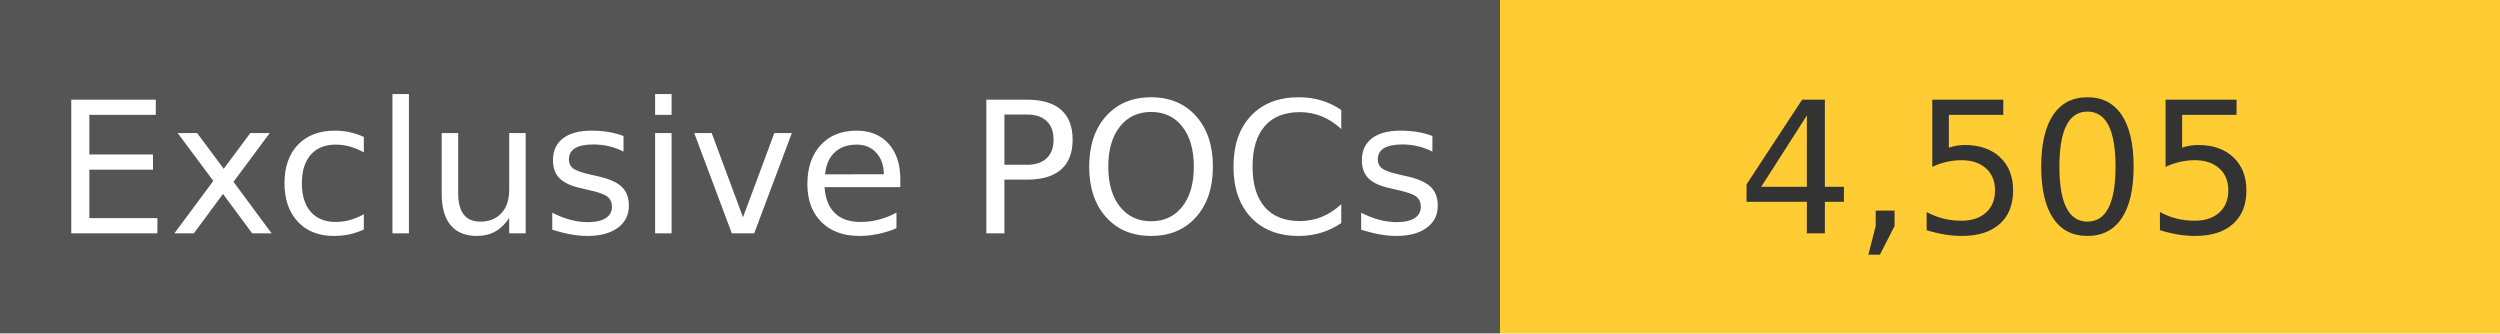
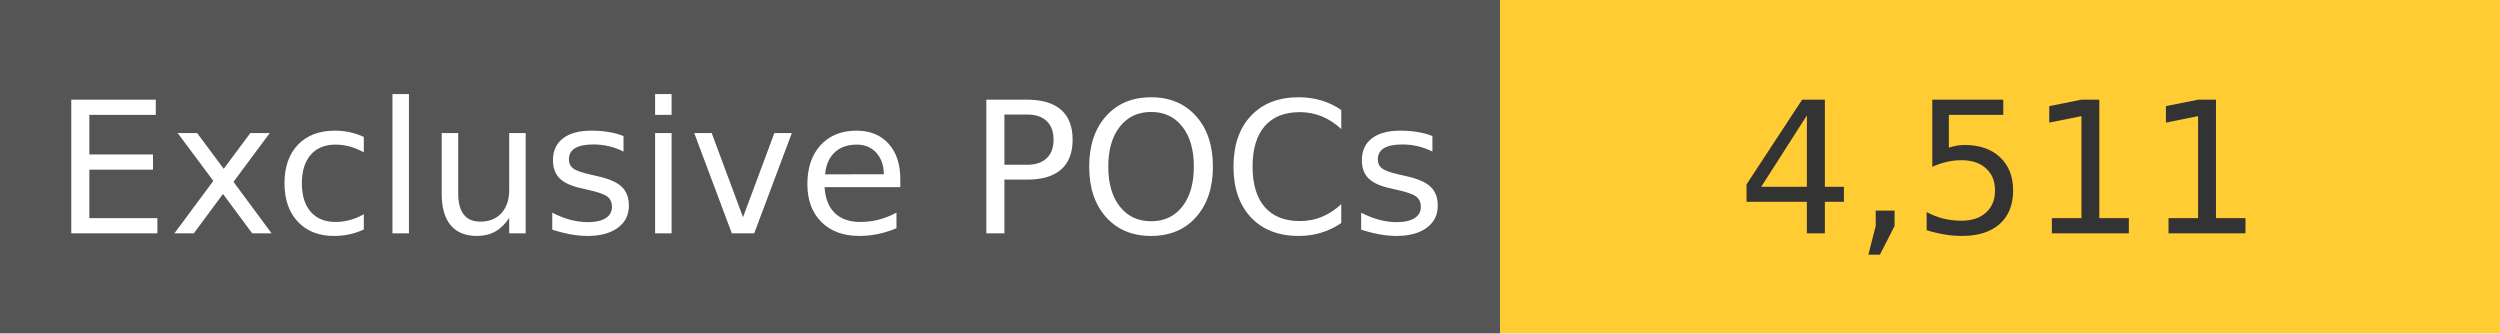
<svg xmlns="http://www.w3.org/2000/svg" width="150" height="20" role="img">
  <linearGradient id="s" x2="0" y2="100%">
    <stop offset="0" stop-color="#bbb" stop-opacity=".1" />
    <stop offset="1" stop-opacity=".1" />
  </linearGradient>
  <g>
    <rect width="90" height="20" fill="#555" />
    <rect x="90" width="267" height="20" fill="#ffcc33" />
  </g>
  <g fill="#fff" text-anchor="middle" font-family="Verdana,Geneva,DejaVu Sans,sans-serif" text-rendering="geometricPrecision" font-size="110">
    <text x="450" y="140" transform="scale(.1)" fill="#fff">
            Exclusive POCs
        </text>
    <text x="1200" y="140" transform="scale(.1)" fill="#333">
-             4,505
+             4,511
        </text>
  </g>
</svg>
